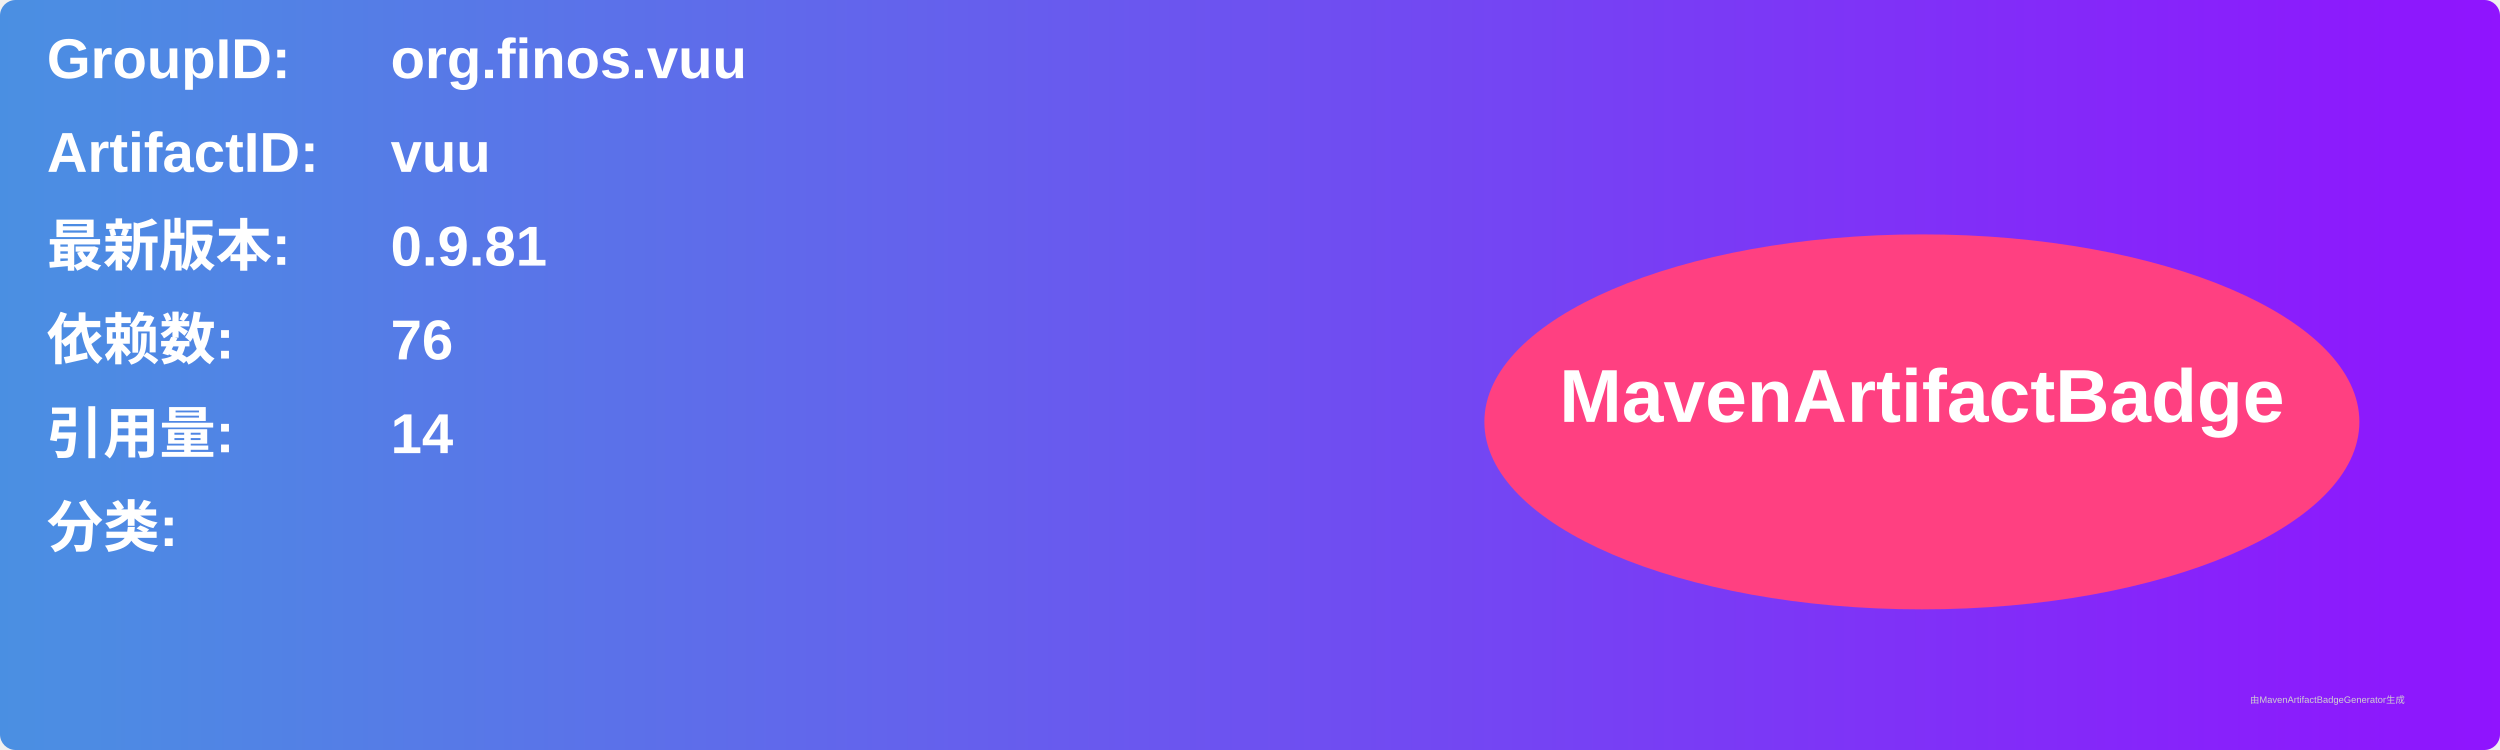
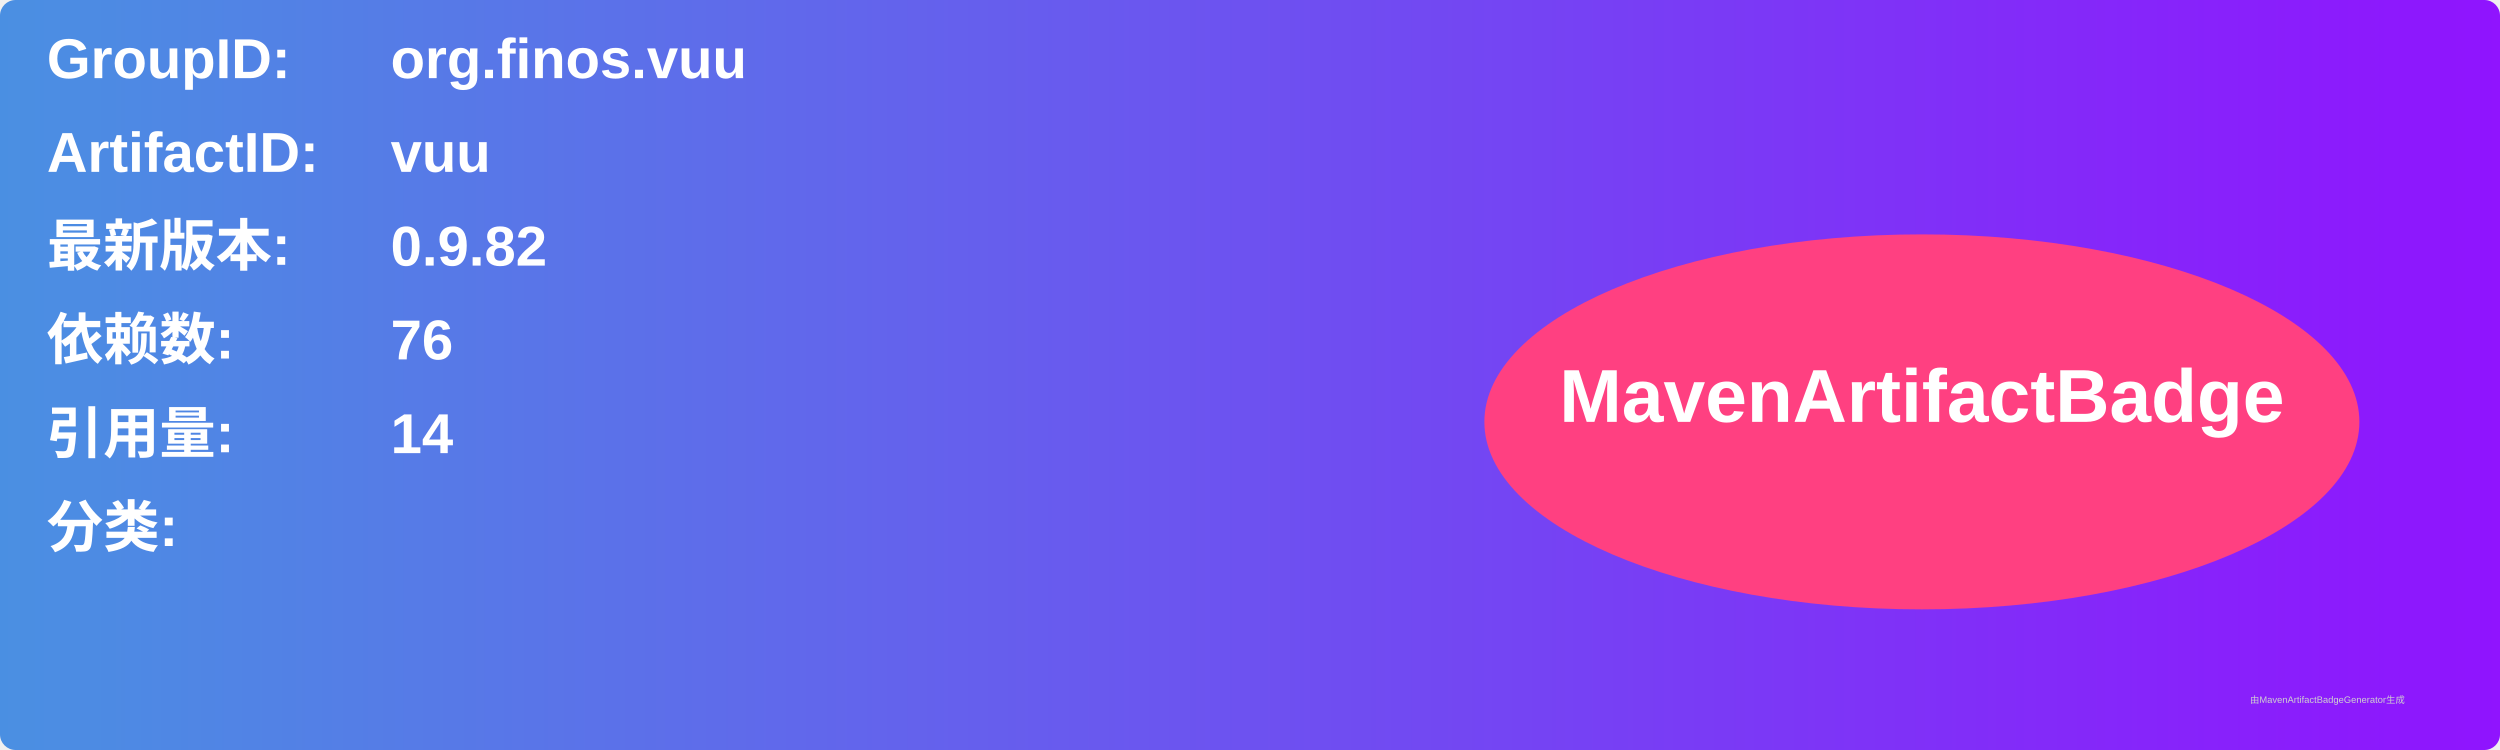
<svg xmlns="http://www.w3.org/2000/svg" width="800" height="240" viewBox="0 0 800 240">
  <linearGradient id="grad" x1="0%" y1="0%" x2="100%" y2="0%">
    <stop offset="0%" stop-color="#4a90e2" />
    <stop offset="100%" stop-color="#9013fe" />
  </linearGradient>
  <rect width="100%" height="100%" rx="5" ry="5" fill="url(#grad)" />
  <g transform="translate(15, 15)">
    <text x="0" y="10" font-family="Arial" font-size="18" fill="white" font-weight="bold" width="260">GroupID:</text>
    <text x="110" y="10" font-family="Arial" font-size="18" fill="white" font-weight="bold" width="460">org.finos.vuu</text>
    <text x="0" y="40" font-family="Arial" font-size="18" fill="white" font-weight="bold" width="260">ArtifactID:</text>
    <text x="110" y="40" font-family="Arial" font-size="18" fill="white" font-weight="bold" width="460">vuu</text>
    <text x="0" y="70" font-family="Arial" font-size="18" fill="white" font-weight="bold">最新版本:</text>
    <text x="110" y="70" font-family="Arial" font-size="18" fill="white" font-weight="bold">
-       <tspan font-weight="bold">0.9.81</tspan>
+       <tspan font-weight="bold">0.9.82</tspan>
    </text>
    <text x="0" y="100" font-family="Arial" font-size="18" fill="white" font-weight="bold">依赖数: </text>
    <text x="110" y="100" font-family="Arial" font-size="18" fill="white">
      <tspan font-weight="bold">76</tspan>
    </text>
    <text x="0" y="130" font-family="Arial" font-size="18" fill="white" font-weight="bold">引用量: </text>
    <text x="110" y="130" font-family="Arial" font-size="18" fill="white">
      <tspan font-weight="bold">14</tspan>
    </text>
    <text x="0" y="160" font-family="Arial" font-size="18" fill="white" font-weight="bold">分类:</text>
    <text x="10" y="190" font-family="Arial" font-size="10" fill="white">
      <tspan font-weight="bold" />
    </text>
    <ellipse cx="600" cy="120" rx="140" ry="60" fill="#ff4081" />
    <text x="600" y="120" text-anchor="middle" font-family="Arial" font-size="24" fill="white" font-weight="bold">MavenArtifactBadge</text>
  </g>
  <text x="720" y="225" font-family="Arial" font-size="3" fill="#d0d0d0">由MavenArtifactBadgeGenerator生成</text>
</svg>
